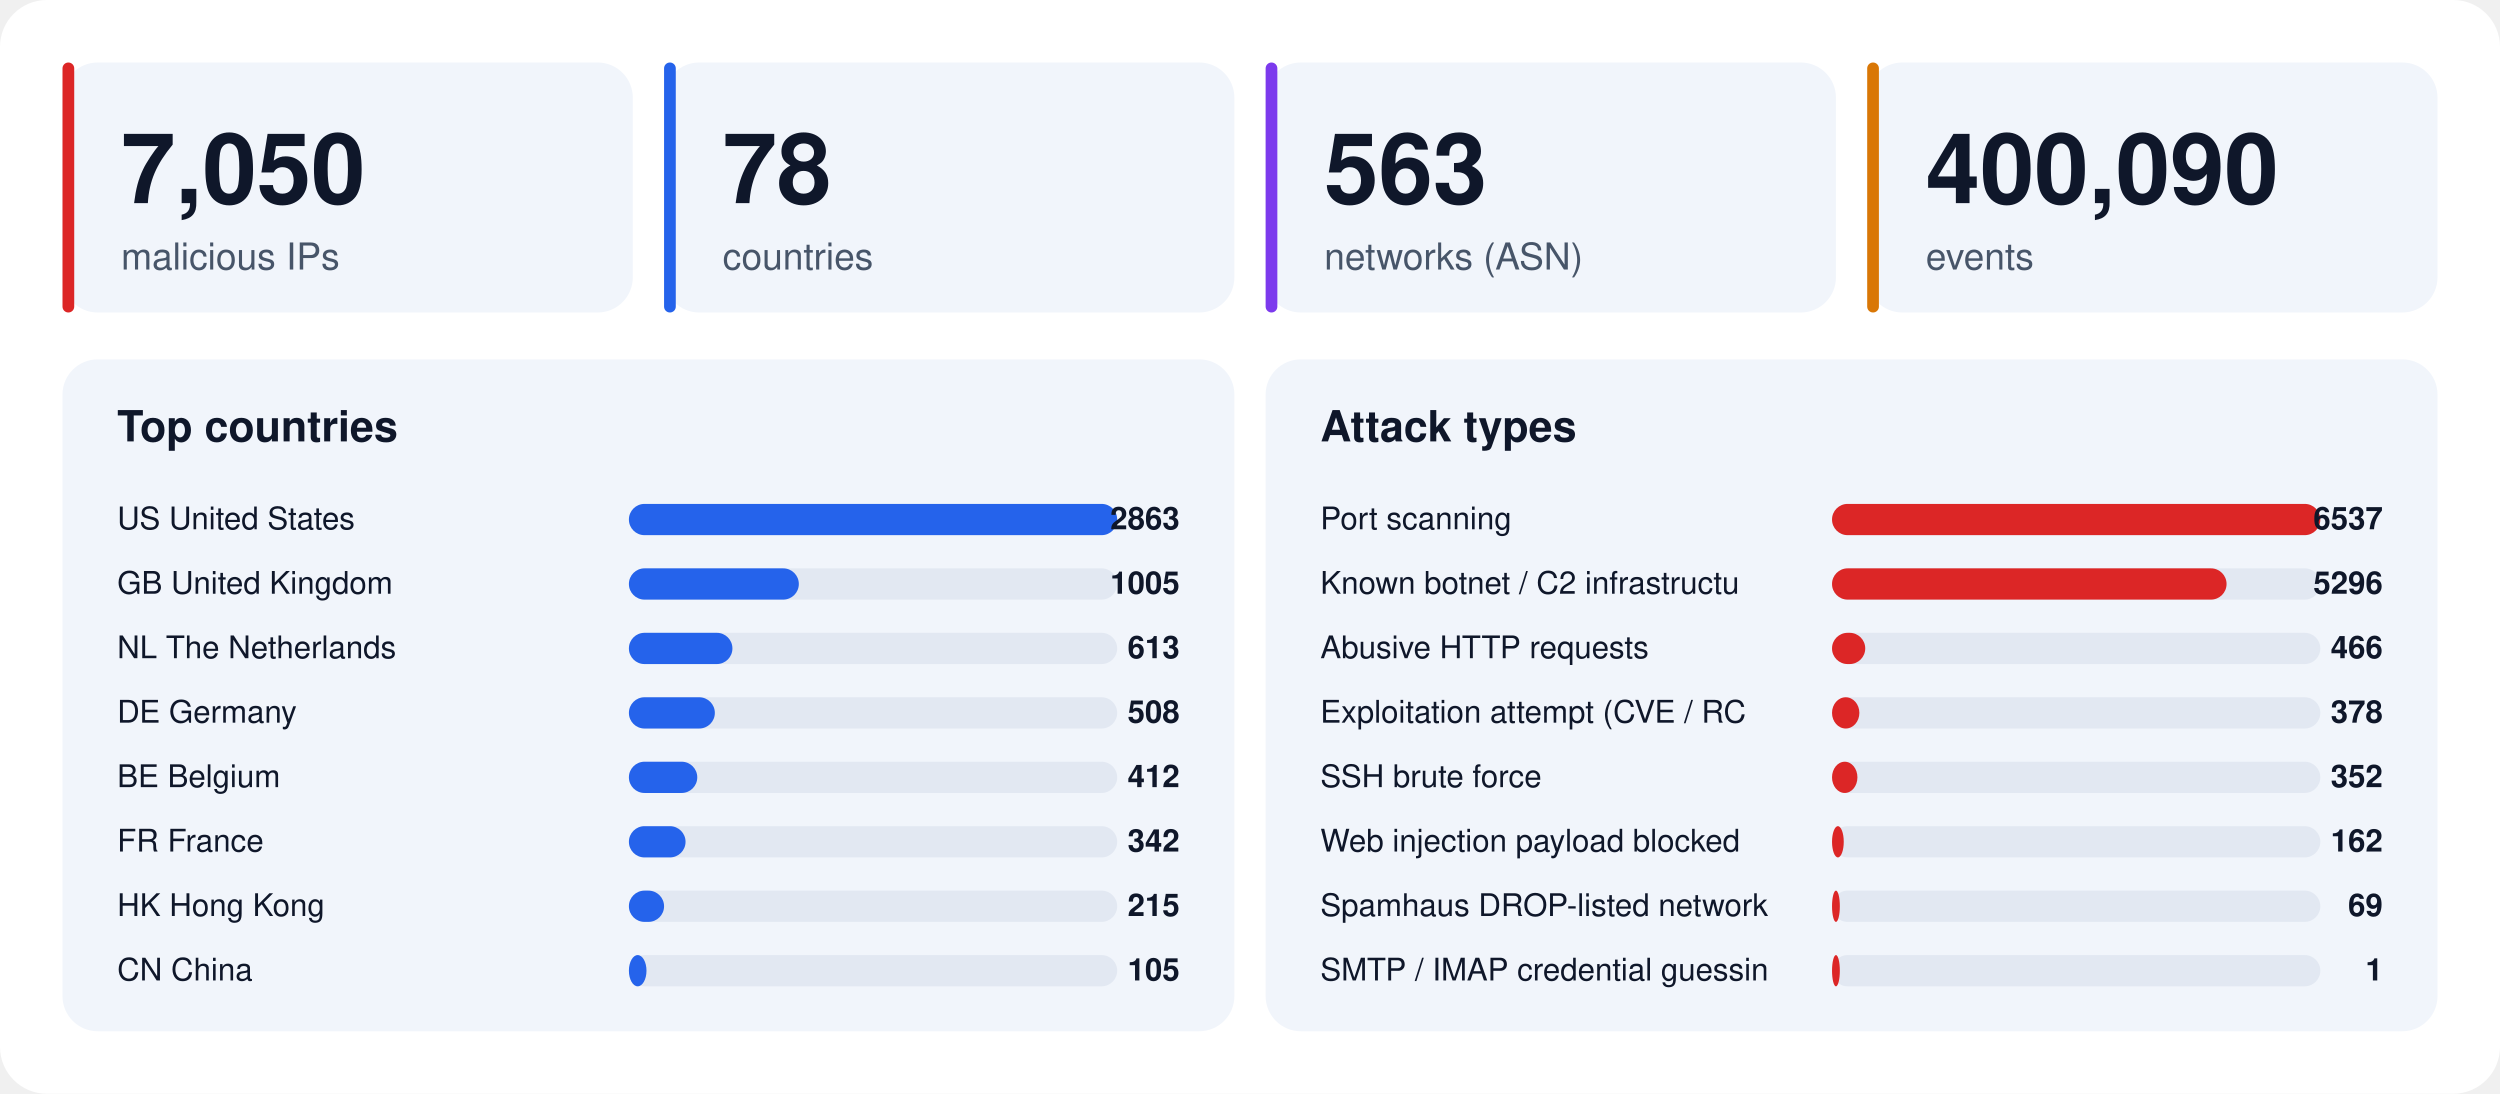
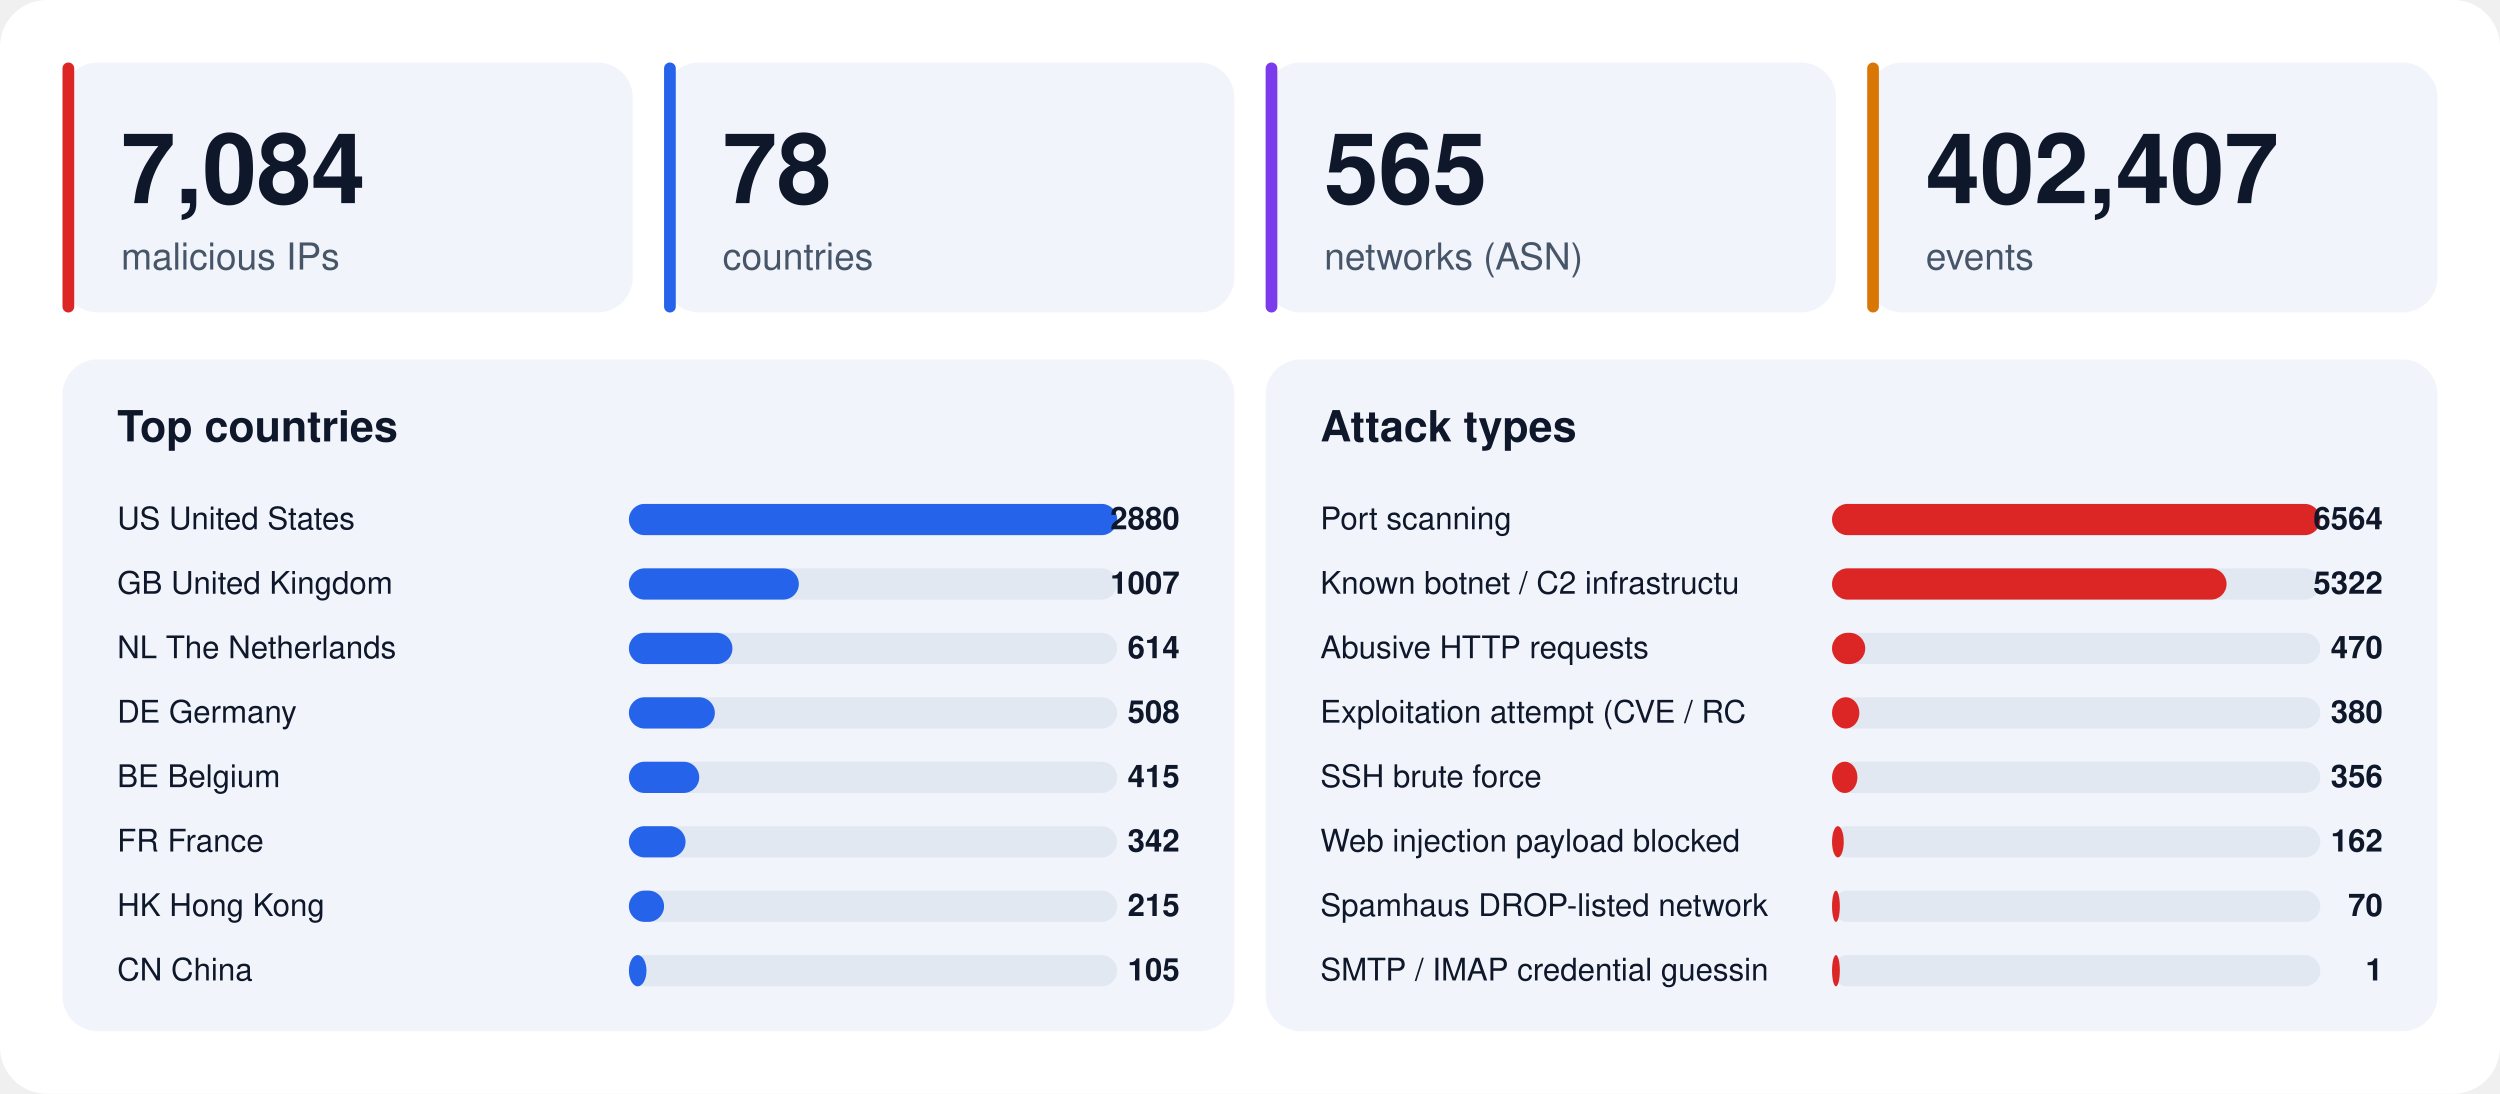
<svg xmlns="http://www.w3.org/2000/svg" width="1280" height="560" viewBox="0 0 1280 560" font-family="-apple-system,BlinkMacSystemFont,'Segoe UI',Helvetica,Arial,sans-serif">
  <rect width="1280" height="560" rx="24" fill="#ffffff" />
  <rect x="32" y="32" width="292" height="128" rx="18" fill="#f1f5fb" />
  <rect x="32" y="32" width="6" height="128" rx="3" fill="#dc2626" />
-   <text x="62" y="104" font-size="50" font-weight="800" fill="#0f172a">7,050</text>
+   <text x="62" y="104" font-size="50" font-weight="800" fill="#0f172a">7,084</text>
  <text x="62" y="138" font-size="19" fill="#475569">malicious IPs</text>
  <rect x="340" y="32" width="292" height="128" rx="18" fill="#f1f5fb" />
  <rect x="340" y="32" width="6" height="128" rx="3" fill="#2563eb" />
  <text x="370" y="104" font-size="50" font-weight="800" fill="#0f172a">78</text>
  <text x="370" y="138" font-size="19" fill="#475569">countries</text>
  <rect x="648" y="32" width="292" height="128" rx="18" fill="#f1f5fb" />
  <rect x="648" y="32" width="6" height="128" rx="3" fill="#7c3aed" />
-   <text x="678" y="104" font-size="50" font-weight="800" fill="#0f172a">563</text>
+   <text x="678" y="104" font-size="50" font-weight="800" fill="#0f172a">565</text>
  <text x="678" y="138" font-size="19" fill="#475569">networks (ASN)</text>
  <rect x="956" y="32" width="292" height="128" rx="18" fill="#f1f5fb" />
  <rect x="956" y="32" width="6" height="128" rx="3" fill="#d97706" />
-   <text x="986" y="104" font-size="50" font-weight="800" fill="#0f172a">400,090</text>
+   <text x="986" y="104" font-size="50" font-weight="800" fill="#0f172a">402,407</text>
  <text x="986" y="138" font-size="19" fill="#475569">events</text>
  <rect x="32" y="184" width="600" height="344" rx="18" fill="#f1f5fb" />
  <text x="60" y="226" font-size="22" font-weight="700" fill="#0f172a">Top countries</text>
  <text x="60" y="271" font-size="16" fill="#0f172a">US  United States</text>
  <rect x="322" y="258" width="250" height="16" rx="8" fill="#e2e8f2" />
  <rect x="322" y="258" width="250" height="16" rx="8" fill="#2563eb" />
-   <text x="604" y="271" font-size="16" font-weight="700" text-anchor="end" fill="#0f172a">2863</text>
+   <text x="604" y="271" font-size="16" font-weight="700" text-anchor="end" fill="#0f172a">2880</text>
  <text x="60" y="304" font-size="16" fill="#0f172a">GB  United Kingdom</text>
  <rect x="322" y="291" width="250" height="16" rx="8" fill="#e2e8f2" />
  <rect x="322" y="291" width="87" height="16" rx="8" fill="#2563eb" />
-   <text x="604" y="304" font-size="16" font-weight="700" text-anchor="end" fill="#0f172a">1005</text>
+   <text x="604" y="304" font-size="16" font-weight="700" text-anchor="end" fill="#0f172a">1007</text>
  <text x="60" y="337" font-size="16" fill="#0f172a">NL  The Netherlands</text>
  <rect x="322" y="324" width="250" height="16" rx="8" fill="#e2e8f2" />
  <rect x="322" y="324" width="53" height="16" rx="8" fill="#2563eb" />
-   <text x="604" y="337" font-size="16" font-weight="700" text-anchor="end" fill="#0f172a">613</text>
+   <text x="604" y="337" font-size="16" font-weight="700" text-anchor="end" fill="#0f172a">614</text>
  <text x="60" y="370" font-size="16" fill="#0f172a">DE  Germany</text>
  <rect x="322" y="357" width="250" height="16" rx="8" fill="#e2e8f2" />
  <rect x="322" y="357" width="44" height="16" rx="8" fill="#2563eb" />
  <text x="604" y="370" font-size="16" font-weight="700" text-anchor="end" fill="#0f172a">508</text>
  <text x="60" y="403" font-size="16" fill="#0f172a">BE  Belgium</text>
  <rect x="322" y="390" width="250" height="16" rx="8" fill="#e2e8f2" />
-   <rect x="322" y="390" width="35" height="16" rx="8" fill="#2563eb" />
-   <text x="604" y="403" font-size="16" font-weight="700" text-anchor="end" fill="#0f172a">412</text>
+   <rect x="322" y="390" width="36" height="16" rx="8" fill="#2563eb" />
+   <text x="604" y="403" font-size="16" font-weight="700" text-anchor="end" fill="#0f172a">415</text>
  <text x="60" y="436" font-size="16" fill="#0f172a">FR  France</text>
  <rect x="322" y="423" width="250" height="16" rx="8" fill="#e2e8f2" />
  <rect x="322" y="423" width="29" height="16" rx="8" fill="#2563eb" />
  <text x="604" y="436" font-size="16" font-weight="700" text-anchor="end" fill="#0f172a">342</text>
  <text x="60" y="469" font-size="16" fill="#0f172a">HK  Hong Kong</text>
  <rect x="322" y="456" width="250" height="16" rx="8" fill="#e2e8f2" />
  <rect x="322" y="456" width="18" height="16" rx="8" fill="#2563eb" />
  <text x="604" y="469" font-size="16" font-weight="700" text-anchor="end" fill="#0f172a">215</text>
  <text x="60" y="502" font-size="16" fill="#0f172a">CN  China</text>
  <rect x="322" y="489" width="250" height="16" rx="8" fill="#e2e8f2" />
  <rect x="322" y="489" width="9" height="16" rx="8" fill="#2563eb" />
  <text x="604" y="502" font-size="16" font-weight="700" text-anchor="end" fill="#0f172a">105</text>
  <rect x="648" y="184" width="600" height="344" rx="18" fill="#f1f5fb" />
  <text x="676" y="226" font-size="22" font-weight="700" fill="#0f172a">Attack types</text>
  <text x="676" y="271" font-size="16" fill="#0f172a">Port scanning</text>
  <rect x="938" y="258" width="250" height="16" rx="8" fill="#e2e8f2" />
  <rect x="938" y="258" width="250" height="16" rx="8" fill="#dc2626" />
-   <text x="1220" y="271" font-size="16" font-weight="700" text-anchor="end" fill="#0f172a">6537</text>
+   <text x="1220" y="271" font-size="16" font-weight="700" text-anchor="end" fill="#0f172a">6564</text>
  <text x="676" y="304" font-size="16" fill="#0f172a">Known botnet / C2 infrastructu</text>
  <rect x="938" y="291" width="250" height="16" rx="8" fill="#e2e8f2" />
  <rect x="938" y="291" width="202" height="16" rx="8" fill="#dc2626" />
-   <text x="1220" y="304" font-size="16" font-weight="700" text-anchor="end" fill="#0f172a">5296</text>
+   <text x="1220" y="304" font-size="16" font-weight="700" text-anchor="end" fill="#0f172a">5322</text>
  <text x="676" y="337" font-size="16" fill="#0f172a">Abusive HTTP requests</text>
  <rect x="938" y="324" width="250" height="16" rx="8" fill="#e2e8f2" />
  <rect x="938" y="324" width="17" height="16" rx="8" fill="#dc2626" />
-   <text x="1220" y="337" font-size="16" font-weight="700" text-anchor="end" fill="#0f172a">466</text>
+   <text x="1220" y="337" font-size="16" font-weight="700" text-anchor="end" fill="#0f172a">470</text>
  <text x="676" y="370" font-size="16" fill="#0f172a">Exploitation attempt (CVE / RC</text>
  <rect x="938" y="357" width="250" height="16" rx="8" fill="#e2e8f2" />
  <rect x="938" y="357" width="14" height="16" rx="8" fill="#dc2626" />
-   <text x="1220" y="370" font-size="16" font-weight="700" text-anchor="end" fill="#0f172a">378</text>
+   <text x="1220" y="370" font-size="16" font-weight="700" text-anchor="end" fill="#0f172a">380</text>
  <text x="676" y="403" font-size="16" fill="#0f172a">SSH brute force</text>
  <rect x="938" y="390" width="250" height="16" rx="8" fill="#e2e8f2" />
  <rect x="938" y="390" width="13" height="16" rx="8" fill="#dc2626" />
-   <text x="1220" y="403" font-size="16" font-weight="700" text-anchor="end" fill="#0f172a">352</text>
+   <text x="1220" y="403" font-size="16" font-weight="700" text-anchor="end" fill="#0f172a">356</text>
  <text x="676" y="436" font-size="16" fill="#0f172a">Web injection payload blocked </text>
  <rect x="938" y="423" width="250" height="16" rx="8" fill="#e2e8f2" />
  <rect x="938" y="423" width="6" height="16" rx="8" fill="#dc2626" />
  <text x="1220" y="436" font-size="16" font-weight="700" text-anchor="end" fill="#0f172a">162</text>
  <text x="676" y="469" font-size="16" fill="#0f172a">Spamhaus DROP-listed network</text>
  <rect x="938" y="456" width="250" height="16" rx="8" fill="#e2e8f2" />
  <rect x="938" y="456" width="4" height="16" rx="8" fill="#dc2626" />
-   <text x="1220" y="469" font-size="16" font-weight="700" text-anchor="end" fill="#0f172a">69</text>
+   <text x="1220" y="469" font-size="16" font-weight="700" text-anchor="end" fill="#0f172a">70</text>
  <text x="676" y="502" font-size="16" fill="#0f172a">SMTP / IMAP credential guessin</text>
  <rect x="938" y="489" width="250" height="16" rx="8" fill="#e2e8f2" />
  <rect x="938" y="489" width="4" height="16" rx="8" fill="#dc2626" />
  <text x="1220" y="502" font-size="16" font-weight="700" text-anchor="end" fill="#0f172a">1</text>
</svg>
